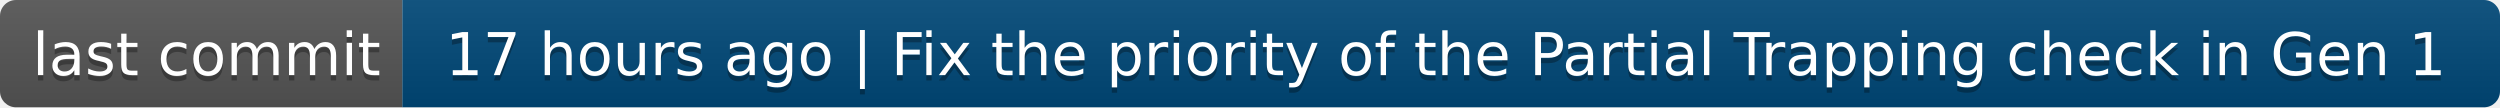
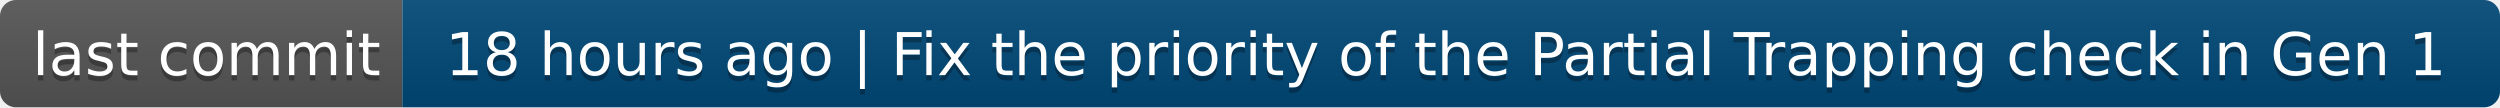
- <svg xmlns="http://www.w3.org/2000/svg" width="466" height="20" role="img" aria-label="last commit: 17 hours ago | Fix the priority of the Partial Trapping check in Gen 1">
+ <svg xmlns="http://www.w3.org/2000/svg" width="466" height="20" role="img" aria-label="last commit: 18 hours ago | Fix the priority of the Partial Trapping check in Gen 1">
  <linearGradient id="s" x2="0" y2="100%">
    <stop offset="0" stop-color="#bbb" stop-opacity=".1" />
    <stop offset="1" stop-opacity=".1" />
  </linearGradient>
  <clipPath id="r">
    <rect width="466" height="20" rx="3" fill="#fff" />
  </clipPath>
  <g clip-path="url(#r)">
    <rect width="75" height="20" fill="#555" />
    <rect x="75" width="391" height="20" fill="#004878" />
    <rect width="466" height="20" fill="url(#s)" />
  </g>
  <g fill="#fff" text-anchor="middle" font-family="Verdana,Geneva,DejaVu Sans,sans-serif" text-rendering="geometricPrecision" font-size="110">
    <text aria-hidden="true" x="385" y="150" fill="#010101" fill-opacity=".3" transform="scale(.1)" textLength="650">last commit</text>
    <text x="385" y="140" transform="scale(.1)" fill="#fff" textLength="650">last commit</text>
-     <text aria-hidden="true" x="2695" y="150" fill="#010101" fill-opacity=".3" transform="scale(.1)" textLength="3810">17 hours ago | Fix the priority of the Partial Trapping check in Gen 1</text>
-     <text x="2695" y="140" transform="scale(.1)" fill="#fff" textLength="3810">17 hours ago | Fix the priority of the Partial Trapping check in Gen 1</text>
+     <text aria-hidden="true" x="2695" y="150" fill="#010101" fill-opacity=".3" transform="scale(.1)" textLength="3810">18 hours ago | Fix the priority of the Partial Trapping check in Gen 1</text>
+     <text x="2695" y="140" transform="scale(.1)" fill="#fff" textLength="3810">18 hours ago | Fix the priority of the Partial Trapping check in Gen 1</text>
  </g>
</svg>
